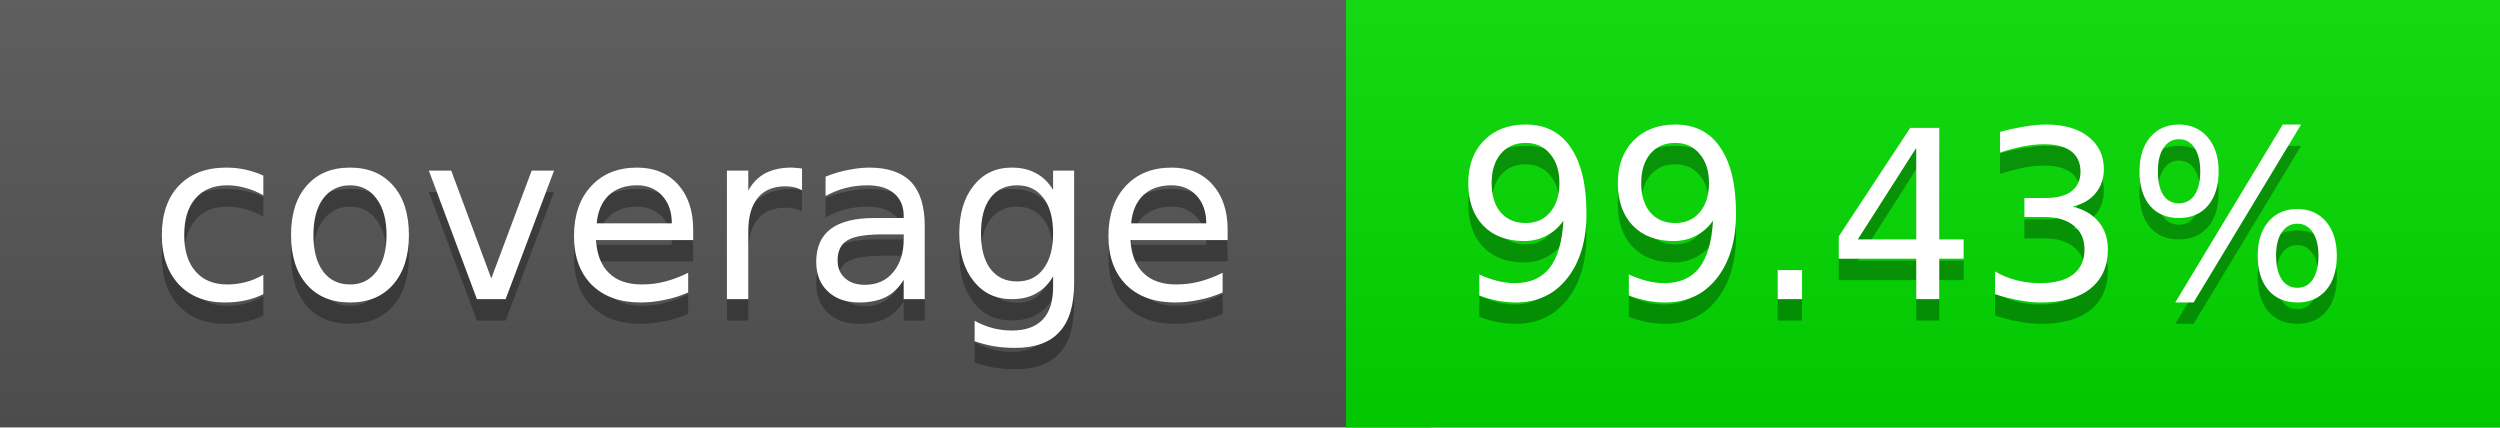
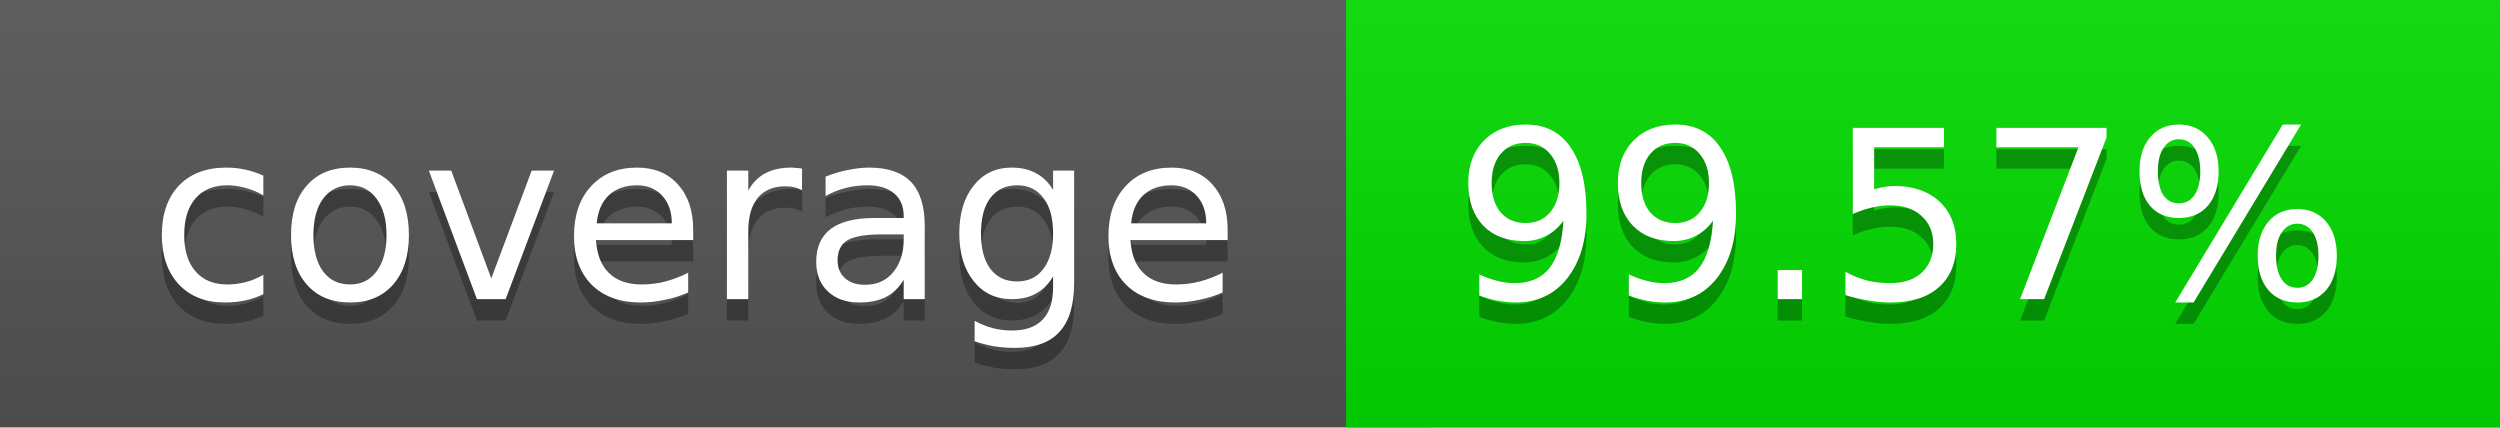
<svg xmlns="http://www.w3.org/2000/svg" width="117" height="20">
  <linearGradient id="a" x2="0" y2="100%">
    <stop offset="0" stop-color="#bbb" stop-opacity=".1" />
    <stop offset="1" stop-opacity=".1" />
  </linearGradient>
  <rect rx="0" width="117" height="20" fill="#555" />
  <rect rx="0" x="63" width="54" height="20" fill="#01dc00" />
  <path fill="#01dc00" d="M63 0h4v20h-4z" />
  <rect rx="0" width="117" height="20" fill="url(#a)" />
  <g fill="#fff" text-anchor="middle" font-family="DejaVu Sans,Verdana,Geneva,sans-serif" font-size="11">
    <text x="32.5" y="15" fill="#010101" fill-opacity=".3">coverage</text>
    <text x="32.5" y="14">coverage</text>
-     <text x="89" y="15" fill="#010101" fill-opacity=".3">99.43%</text>
-     <text x="89" y="14">99.43%</text>
+     <text x="89" y="15" fill="#010101" fill-opacity=".3">99.57%</text>
+     <text x="89" y="14">99.57%</text>
  </g>
</svg>
